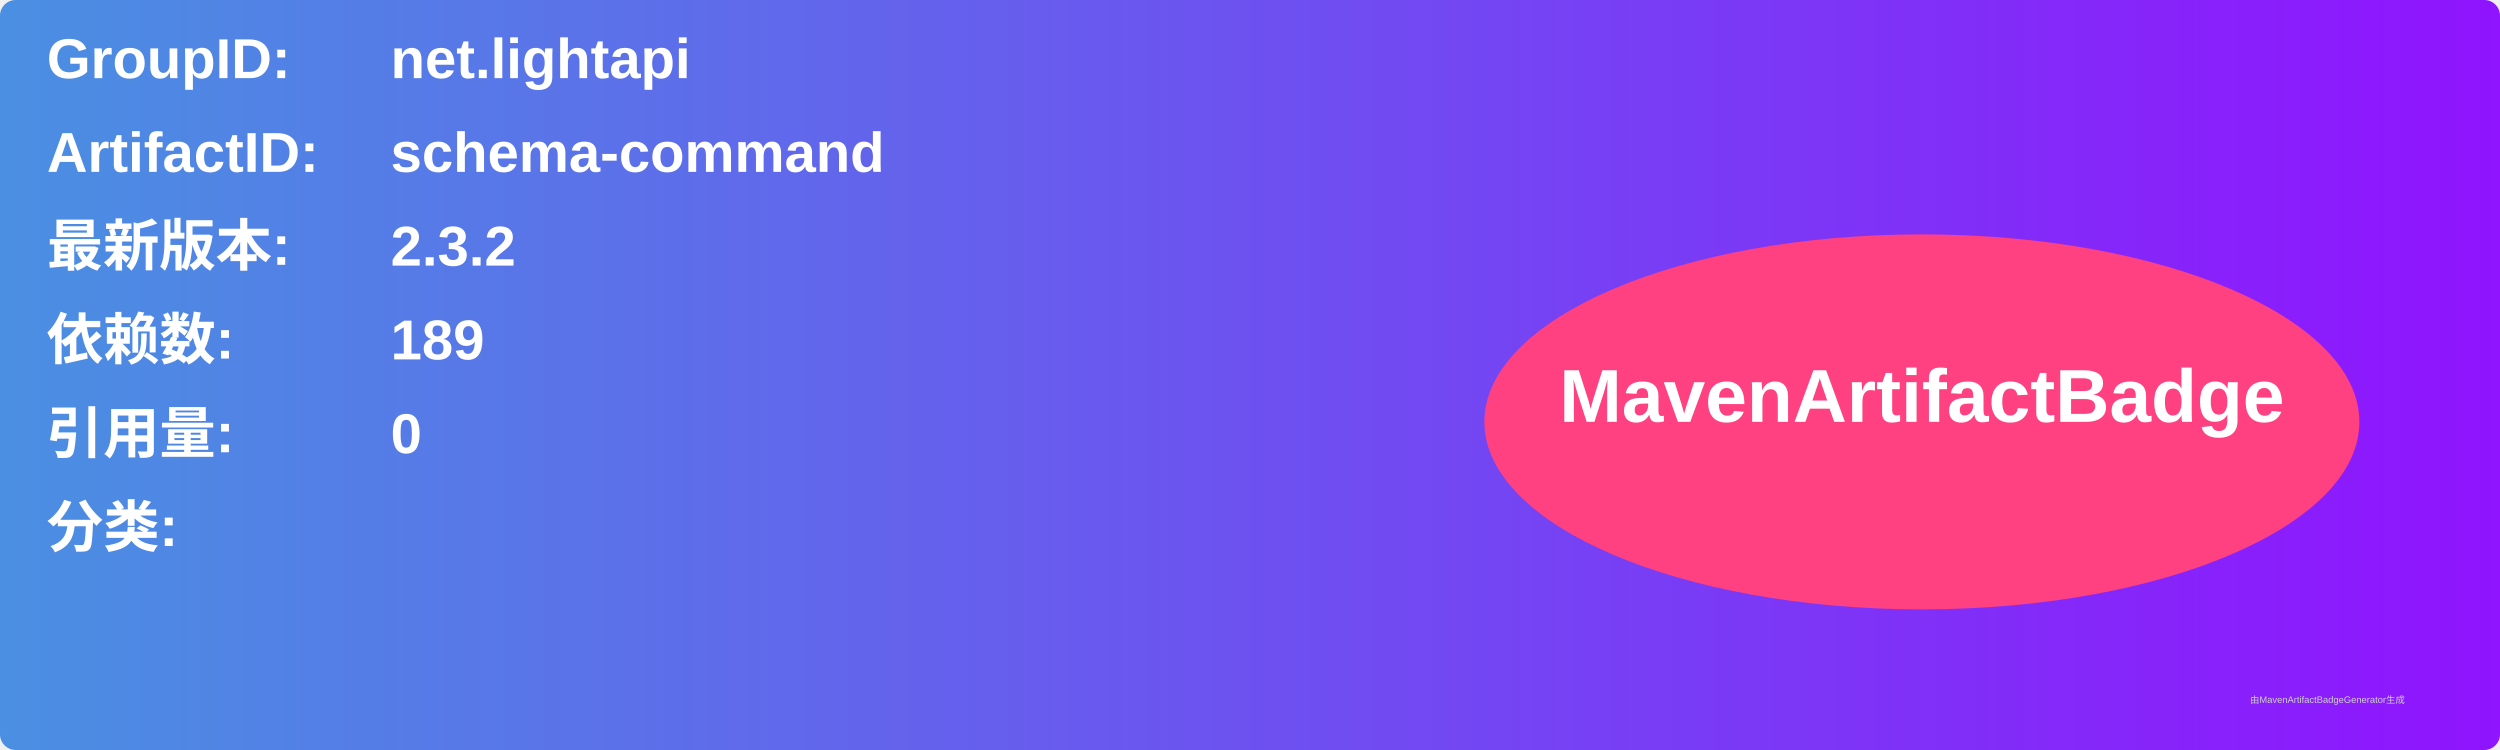
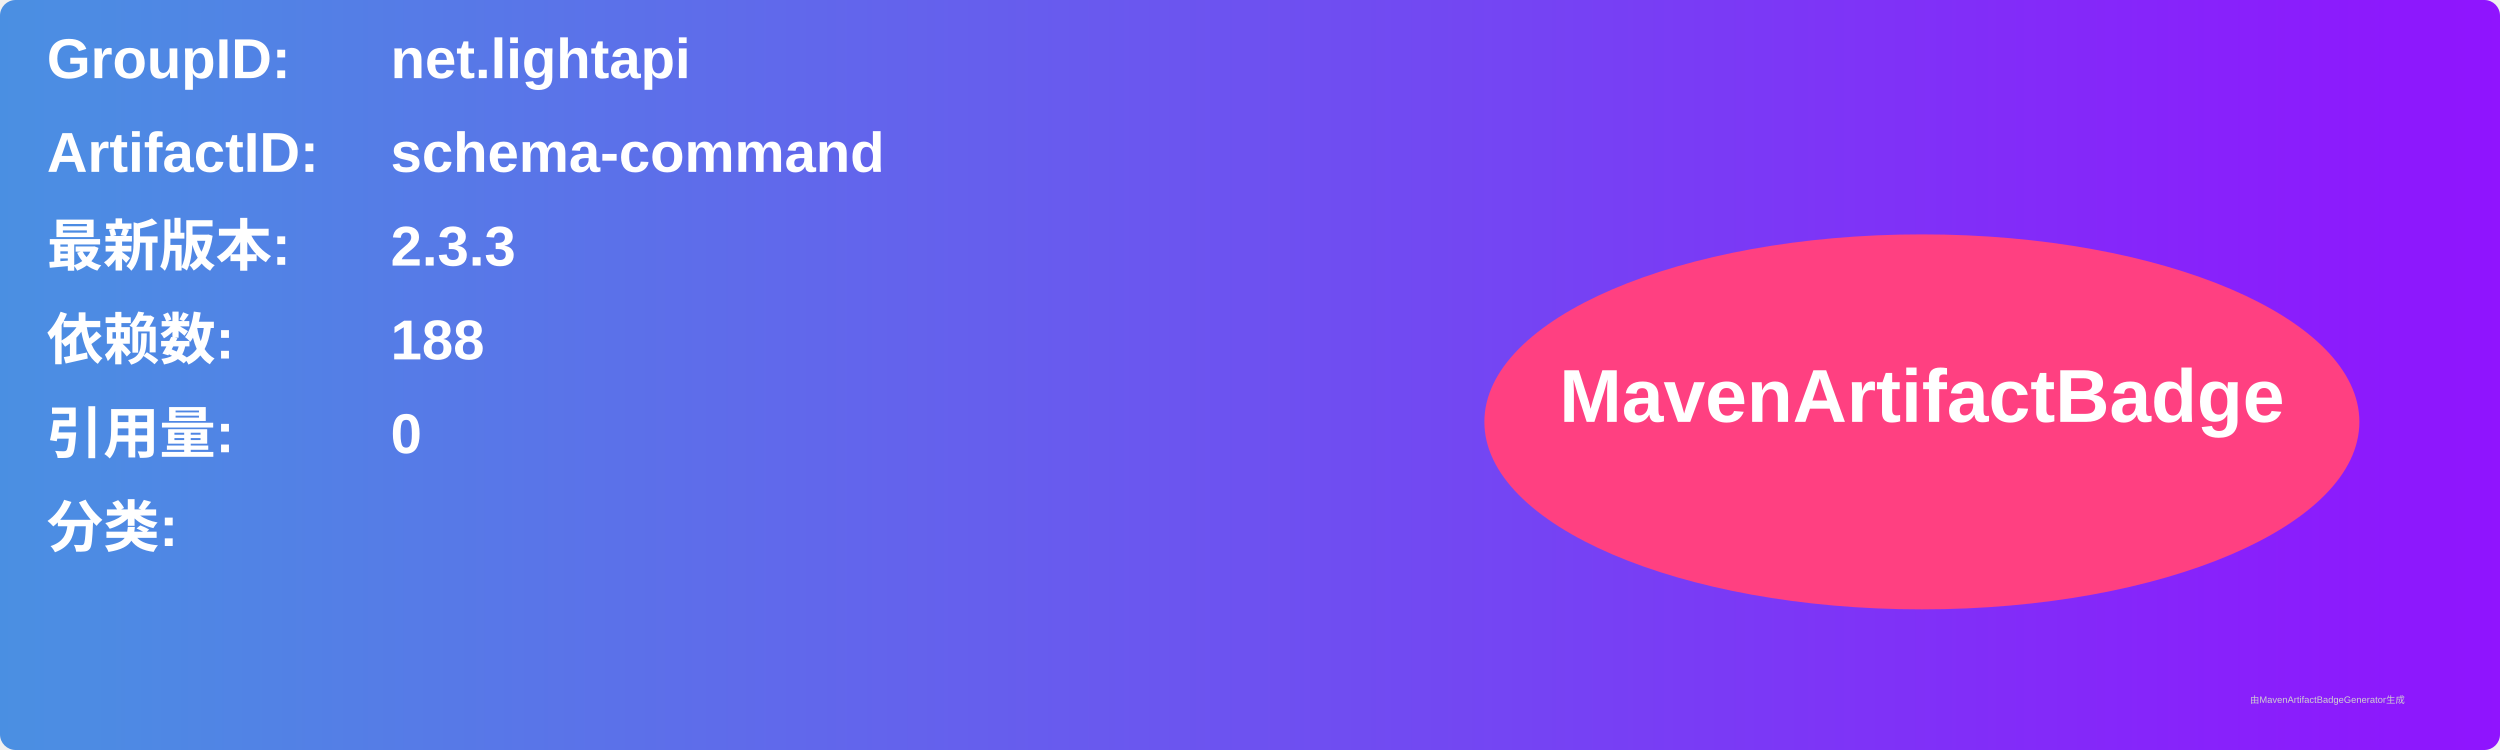
<svg xmlns="http://www.w3.org/2000/svg" width="800" height="240" viewBox="0 0 800 240">
  <linearGradient id="grad" x1="0%" y1="0%" x2="100%" y2="0%">
    <stop offset="0%" stop-color="#4a90e2" />
    <stop offset="100%" stop-color="#9013fe" />
  </linearGradient>
  <rect width="100%" height="100%" rx="5" ry="5" fill="url(#grad)" />
  <g transform="translate(15, 15)">
    <text x="0" y="10" font-family="Arial" font-size="18" fill="white" font-weight="bold" width="260">GroupID:</text>
    <text x="110" y="10" font-family="Arial" font-size="18" fill="white" font-weight="bold" width="460">net.lightapi</text>
    <text x="0" y="40" font-family="Arial" font-size="18" fill="white" font-weight="bold" width="260">ArtifactID:</text>
    <text x="110" y="40" font-family="Arial" font-size="18" fill="white" font-weight="bold" width="460">schema-command</text>
    <text x="0" y="70" font-family="Arial" font-size="18" fill="white" font-weight="bold">最新版本:</text>
    <text x="110" y="70" font-family="Arial" font-size="18" fill="white" font-weight="bold">
-       <tspan font-weight="bold">2.3.2</tspan>
+       <tspan font-weight="bold">2.3.3</tspan>
    </text>
    <text x="0" y="100" font-family="Arial" font-size="18" fill="white" font-weight="bold">依赖数: </text>
    <text x="110" y="100" font-family="Arial" font-size="18" fill="white">
-       <tspan font-weight="bold">189</tspan>
+       <tspan font-weight="bold">188</tspan>
    </text>
    <text x="0" y="130" font-family="Arial" font-size="18" fill="white" font-weight="bold">引用量: </text>
    <text x="110" y="130" font-family="Arial" font-size="18" fill="white">
      <tspan font-weight="bold">0</tspan>
    </text>
    <text x="0" y="160" font-family="Arial" font-size="18" fill="white" font-weight="bold">分类:</text>
    <text x="10" y="190" font-family="Arial" font-size="10" fill="white">
      <tspan font-weight="bold" />
    </text>
    <ellipse cx="600" cy="120" rx="140" ry="60" fill="#ff4081" />
    <text x="600" y="120" text-anchor="middle" font-family="Arial" font-size="24" fill="white" font-weight="bold">MavenArtifactBadge</text>
  </g>
  <text x="720" y="225" font-family="Arial" font-size="3" fill="#d0d0d0">由MavenArtifactBadgeGenerator生成</text>
</svg>
